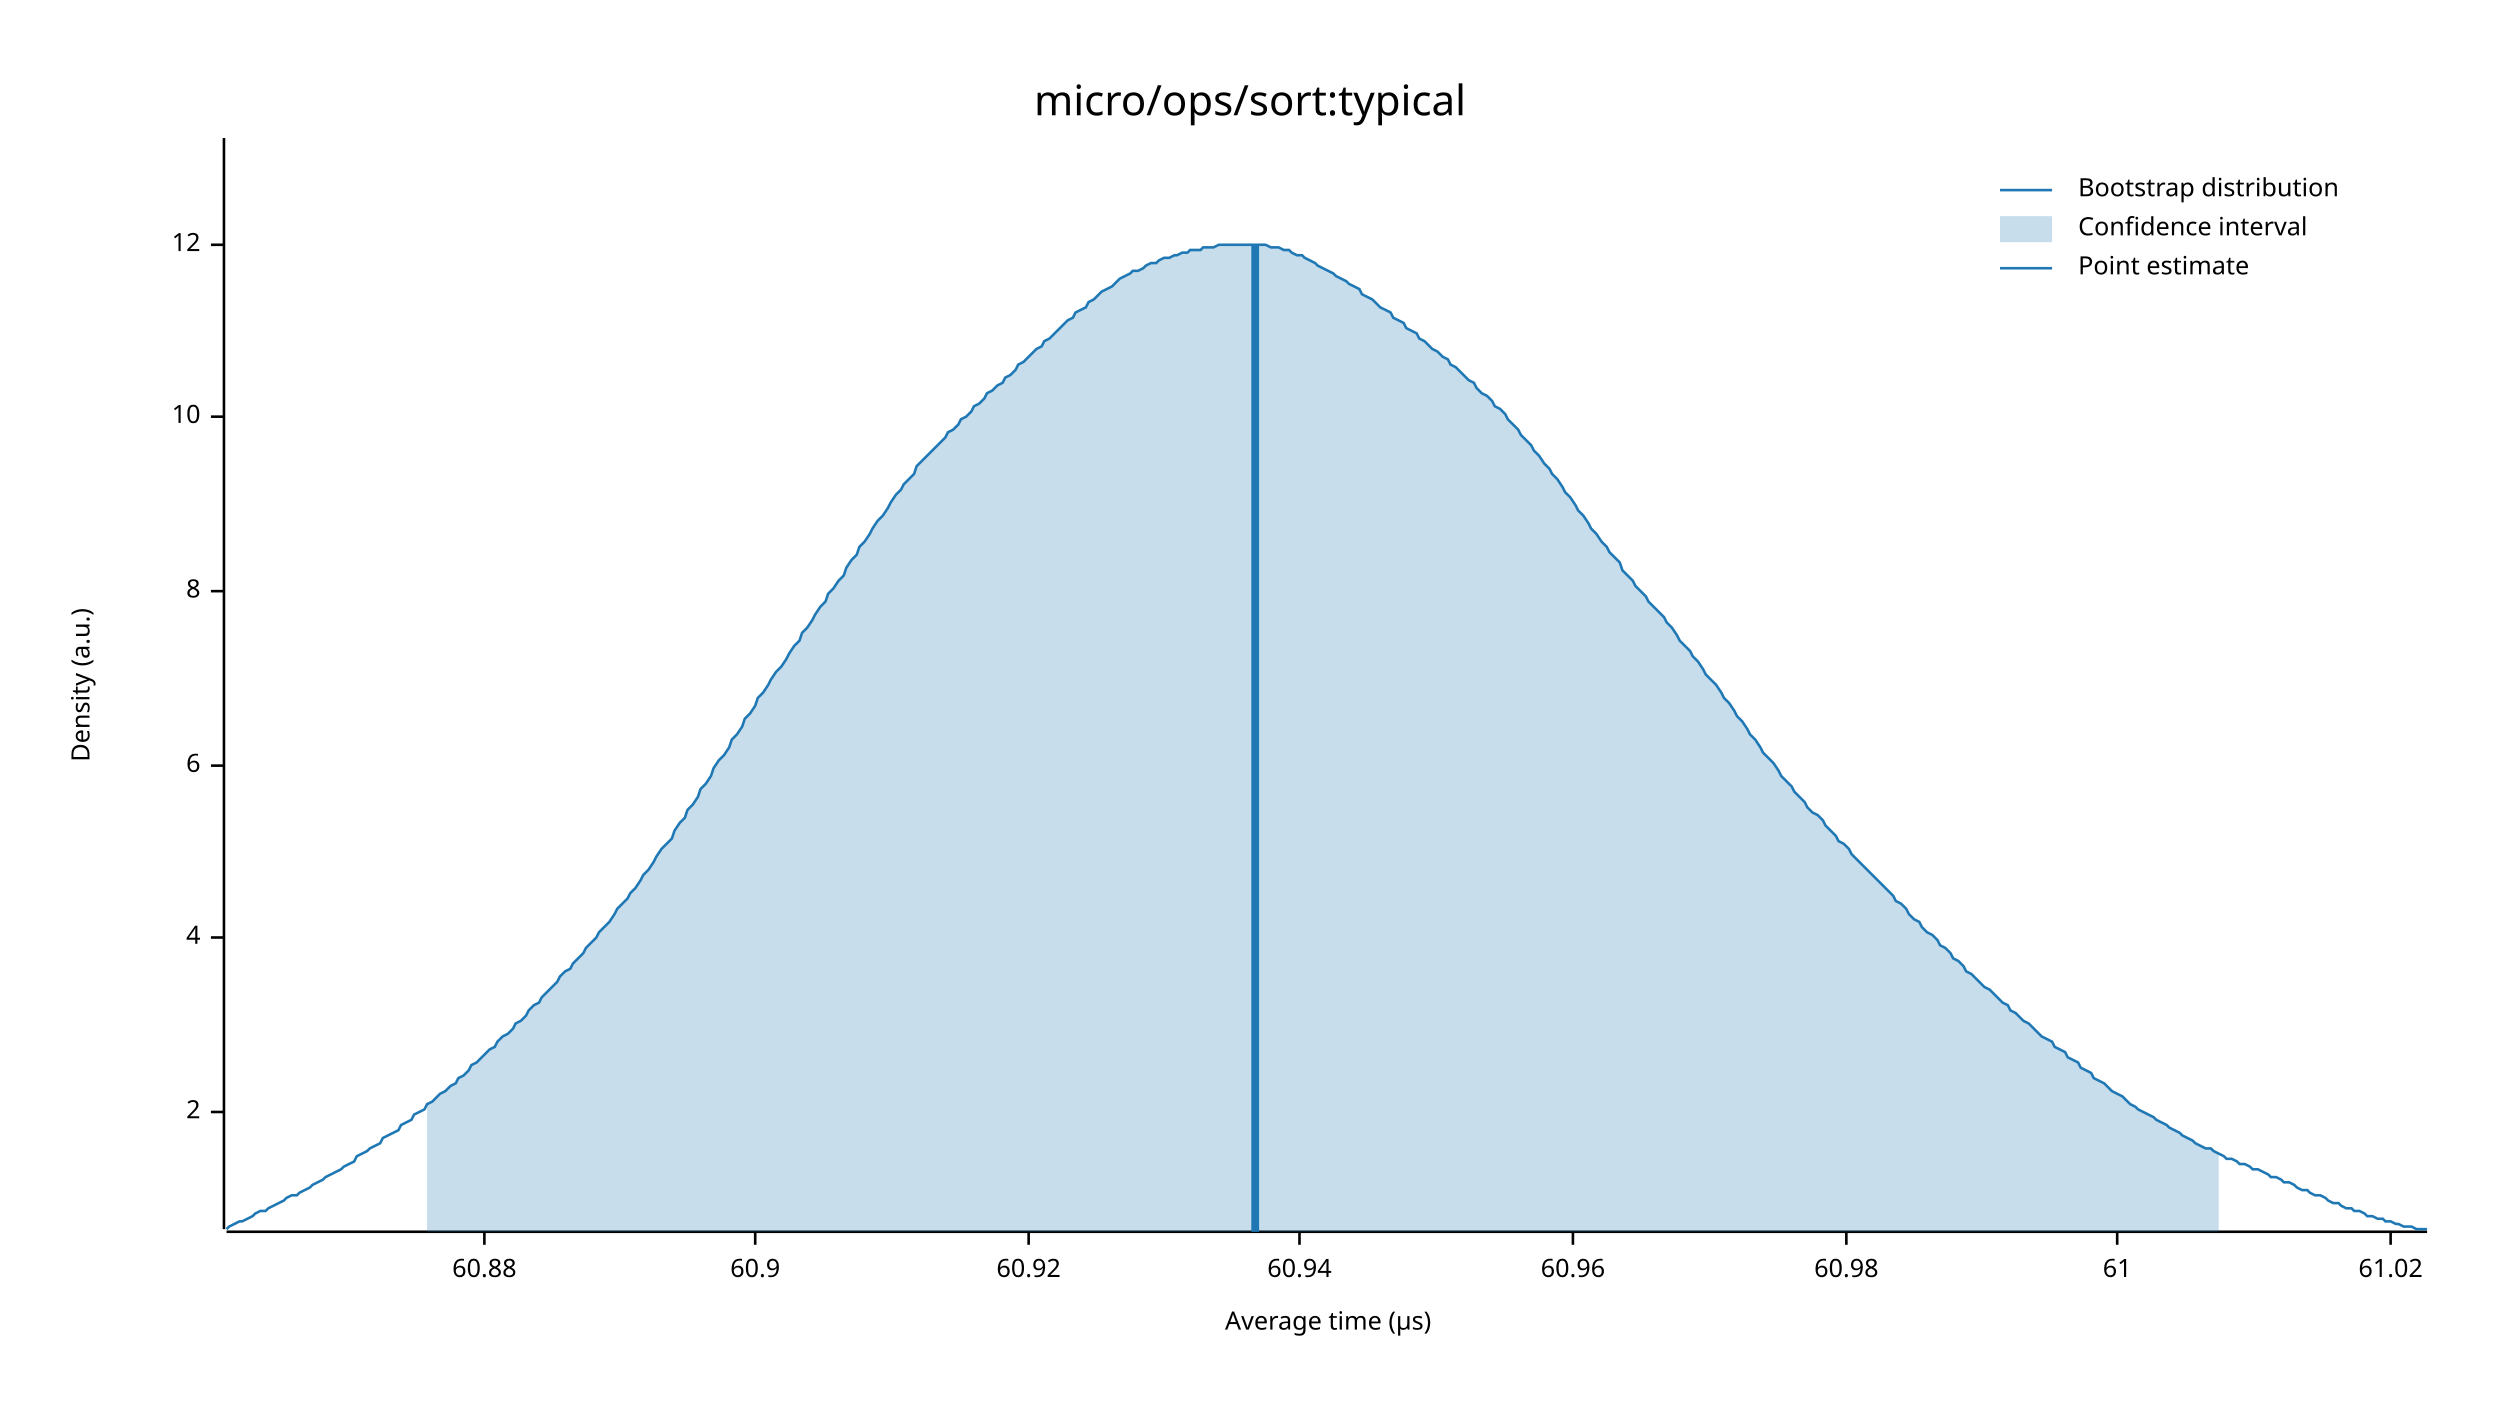
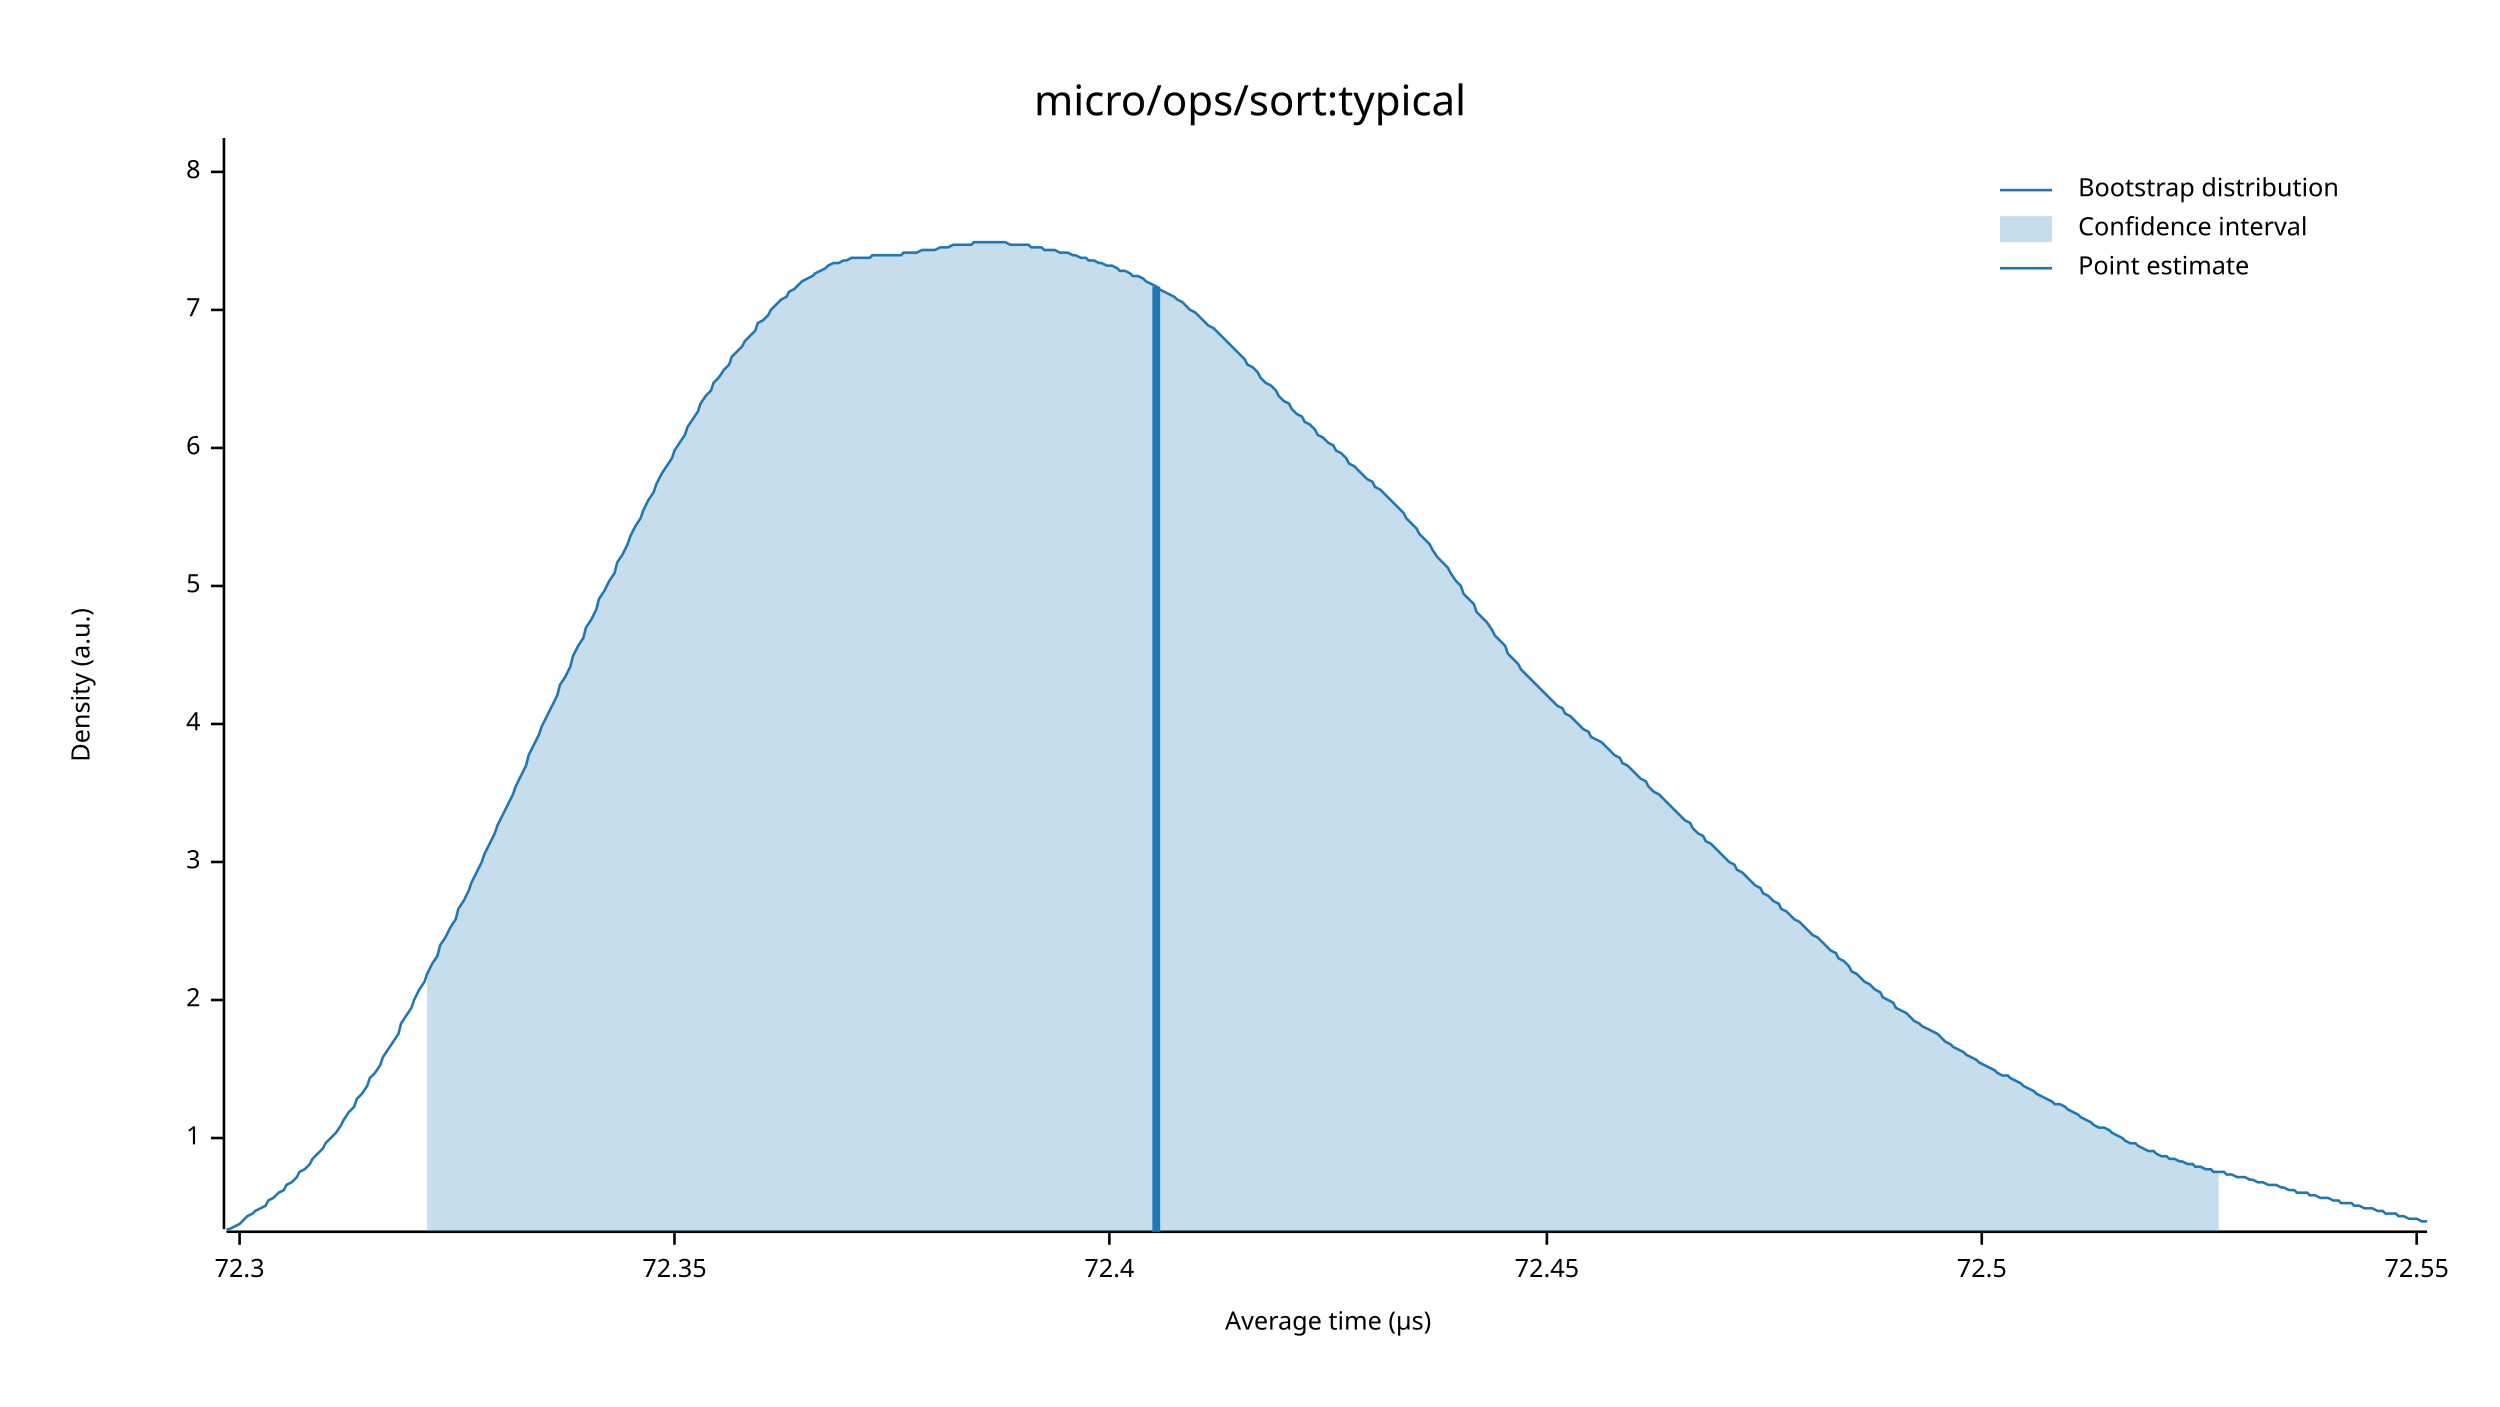
<svg xmlns="http://www.w3.org/2000/svg" width="960" height="540" viewBox="0 0 960 540">
  <text x="480" y="32" dy="0.76em" text-anchor="middle" font-family="sans-serif" font-size="16.129" opacity="1" fill="#000000">
micro/ops/sort:typical
</text>
  <text x="27" y="263" dy="0.76em" text-anchor="middle" font-family="sans-serif" font-size="9.677" opacity="1" fill="#000000" transform="rotate(270, 27, 263)">
Density (a.u.)
</text>
  <text x="510" y="513" dy="-0.5ex" text-anchor="middle" font-family="sans-serif" font-size="9.677" opacity="1" fill="#000000">
Average time (µs)
</text>
  <polyline fill="none" opacity="1" stroke="#000000" stroke-width="1" points="86,53 86,472 " />
-   <text x="77" y="427" dy="0.5ex" text-anchor="end" font-family="sans-serif" font-size="9.677" opacity="1" fill="#000000">
+   <text x="77" y="437" dy="0.5ex" text-anchor="end" font-family="sans-serif" font-size="9.677" opacity="1" fill="#000000">
+ 1
+ </text>
+   <polyline fill="none" opacity="1" stroke="#000000" stroke-width="1" points="81,437 86,437 " />
+   <text x="77" y="384" dy="0.5ex" text-anchor="end" font-family="sans-serif" font-size="9.677" opacity="1" fill="#000000">
2
</text>
-   <polyline fill="none" opacity="1" stroke="#000000" stroke-width="1" points="81,427 86,427 " />
-   <text x="77" y="360" dy="0.5ex" text-anchor="end" font-family="sans-serif" font-size="9.677" opacity="1" fill="#000000">
+   <polyline fill="none" opacity="1" stroke="#000000" stroke-width="1" points="81,384 86,384 " />
+   <text x="77" y="331" dy="0.5ex" text-anchor="end" font-family="sans-serif" font-size="9.677" opacity="1" fill="#000000">
+ 3
+ </text>
+   <polyline fill="none" opacity="1" stroke="#000000" stroke-width="1" points="81,331 86,331 " />
+   <text x="77" y="278" dy="0.5ex" text-anchor="end" font-family="sans-serif" font-size="9.677" opacity="1" fill="#000000">
4
</text>
-   <polyline fill="none" opacity="1" stroke="#000000" stroke-width="1" points="81,360 86,360 " />
-   <text x="77" y="294" dy="0.5ex" text-anchor="end" font-family="sans-serif" font-size="9.677" opacity="1" fill="#000000">
+   <polyline fill="none" opacity="1" stroke="#000000" stroke-width="1" points="81,278 86,278 " />
+   <text x="77" y="225" dy="0.5ex" text-anchor="end" font-family="sans-serif" font-size="9.677" opacity="1" fill="#000000">
+ 5
+ </text>
+   <polyline fill="none" opacity="1" stroke="#000000" stroke-width="1" points="81,225 86,225 " />
+   <text x="77" y="172" dy="0.5ex" text-anchor="end" font-family="sans-serif" font-size="9.677" opacity="1" fill="#000000">
6
</text>
-   <polyline fill="none" opacity="1" stroke="#000000" stroke-width="1" points="81,294 86,294 " />
-   <text x="77" y="227" dy="0.5ex" text-anchor="end" font-family="sans-serif" font-size="9.677" opacity="1" fill="#000000">
+   <polyline fill="none" opacity="1" stroke="#000000" stroke-width="1" points="81,172 86,172 " />
+   <text x="77" y="119" dy="0.5ex" text-anchor="end" font-family="sans-serif" font-size="9.677" opacity="1" fill="#000000">
+ 7
+ </text>
+   <polyline fill="none" opacity="1" stroke="#000000" stroke-width="1" points="81,119 86,119 " />
+   <text x="77" y="66" dy="0.5ex" text-anchor="end" font-family="sans-serif" font-size="9.677" opacity="1" fill="#000000">
8
</text>
-   <polyline fill="none" opacity="1" stroke="#000000" stroke-width="1" points="81,227 86,227 " />
-   <text x="77" y="160" dy="0.5ex" text-anchor="end" font-family="sans-serif" font-size="9.677" opacity="1" fill="#000000">
- 10
+   <polyline fill="none" opacity="1" stroke="#000000" stroke-width="1" points="81,66 86,66 " />
+   <polyline fill="none" opacity="1" stroke="#000000" stroke-width="1" points="87,473 932,473 " />
+   <text x="92" y="483" dy="0.76em" text-anchor="middle" font-family="sans-serif" font-size="9.677" opacity="1" fill="#000000">
+ 72.3
</text>
-   <polyline fill="none" opacity="1" stroke="#000000" stroke-width="1" points="81,160 86,160 " />
-   <text x="77" y="94" dy="0.5ex" text-anchor="end" font-family="sans-serif" font-size="9.677" opacity="1" fill="#000000">
- 12
+   <polyline fill="none" opacity="1" stroke="#000000" stroke-width="1" points="92,473 92,478 " />
+   <text x="259" y="483" dy="0.76em" text-anchor="middle" font-family="sans-serif" font-size="9.677" opacity="1" fill="#000000">
+ 72.35
</text>
-   <polyline fill="none" opacity="1" stroke="#000000" stroke-width="1" points="81,94 86,94 " />
-   <polyline fill="none" opacity="1" stroke="#000000" stroke-width="1" points="87,473 932,473 " />
-   <text x="186" y="483" dy="0.76em" text-anchor="middle" font-family="sans-serif" font-size="9.677" opacity="1" fill="#000000">
- 60.88
+   <polyline fill="none" opacity="1" stroke="#000000" stroke-width="1" points="259,473 259,478 " />
+   <text x="426" y="483" dy="0.76em" text-anchor="middle" font-family="sans-serif" font-size="9.677" opacity="1" fill="#000000">
+ 72.4
</text>
-   <polyline fill="none" opacity="1" stroke="#000000" stroke-width="1" points="186,473 186,478 " />
-   <text x="290" y="483" dy="0.76em" text-anchor="middle" font-family="sans-serif" font-size="9.677" opacity="1" fill="#000000">
- 60.9
+   <polyline fill="none" opacity="1" stroke="#000000" stroke-width="1" points="426,473 426,478 " />
+   <text x="594" y="483" dy="0.76em" text-anchor="middle" font-family="sans-serif" font-size="9.677" opacity="1" fill="#000000">
+ 72.45
</text>
-   <polyline fill="none" opacity="1" stroke="#000000" stroke-width="1" points="290,473 290,478 " />
-   <text x="395" y="483" dy="0.76em" text-anchor="middle" font-family="sans-serif" font-size="9.677" opacity="1" fill="#000000">
- 60.92
+   <polyline fill="none" opacity="1" stroke="#000000" stroke-width="1" points="594,473 594,478 " />
+   <text x="761" y="483" dy="0.76em" text-anchor="middle" font-family="sans-serif" font-size="9.677" opacity="1" fill="#000000">
+ 72.5
</text>
-   <polyline fill="none" opacity="1" stroke="#000000" stroke-width="1" points="395,473 395,478 " />
-   <text x="499" y="483" dy="0.76em" text-anchor="middle" font-family="sans-serif" font-size="9.677" opacity="1" fill="#000000">
- 60.94
+   <polyline fill="none" opacity="1" stroke="#000000" stroke-width="1" points="761,473 761,478 " />
+   <text x="928" y="483" dy="0.76em" text-anchor="middle" font-family="sans-serif" font-size="9.677" opacity="1" fill="#000000">
+ 72.55
</text>
-   <polyline fill="none" opacity="1" stroke="#000000" stroke-width="1" points="499,473 499,478 " />
-   <text x="604" y="483" dy="0.76em" text-anchor="middle" font-family="sans-serif" font-size="9.677" opacity="1" fill="#000000">
- 60.96
- </text>
-   <polyline fill="none" opacity="1" stroke="#000000" stroke-width="1" points="604,473 604,478 " />
-   <text x="709" y="483" dy="0.76em" text-anchor="middle" font-family="sans-serif" font-size="9.677" opacity="1" fill="#000000">
- 60.98
- </text>
-   <polyline fill="none" opacity="1" stroke="#000000" stroke-width="1" points="709,473 709,478 " />
-   <text x="813" y="483" dy="0.76em" text-anchor="middle" font-family="sans-serif" font-size="9.677" opacity="1" fill="#000000">
- 61
- </text>
-   <polyline fill="none" opacity="1" stroke="#000000" stroke-width="1" points="813,473 813,478 " />
-   <text x="918" y="483" dy="0.76em" text-anchor="middle" font-family="sans-serif" font-size="9.677" opacity="1" fill="#000000">
- 61.02
- </text>
-   <polyline fill="none" opacity="1" stroke="#000000" stroke-width="1" points="918,473 918,478 " />
-   <polyline fill="none" opacity="1" stroke="#1F78B4" stroke-width="1" points="87,472 88,471 90,470 92,469 93,469 95,468 97,467 98,466 100,465 102,465 103,464 105,463 107,462 109,461 110,460 112,459 114,459 115,458 117,457 119,456 120,455 122,454 124,453 125,452 127,451 129,450 131,449 132,448 134,447 136,446 137,444 139,443 141,442 142,441 144,440 146,439 147,437 149,436 151,435 153,434 154,432 156,431 158,430 159,428 161,427 163,426 164,424 166,423 168,421 169,420 171,419 173,417 175,416 176,414 178,413 180,411 181,409 183,408 185,406 186,405 188,403 190,402 191,400 193,398 195,397 197,395 198,393 200,392 202,390 203,388 205,386 207,385 208,383 210,381 212,379 214,377 215,375 217,373 219,372 220,370 222,368 224,366 225,364 227,362 229,360 230,358 232,356 234,354 236,351 237,349 239,347 241,345 242,343 244,341 246,338 247,336 249,334 251,331 252,329 254,326 256,324 258,322 259,319 261,316 263,314 264,311 266,309 268,306 269,303 271,301 273,298 274,295 276,292 278,290 280,287 281,284 283,282 285,279 286,276 288,274 290,271 291,268 293,266 295,263 296,261 298,258 300,256 302,253 303,251 305,248 307,246 308,243 310,241 312,238 313,236 315,233 317,231 318,228 320,226 322,223 324,221 325,218 327,215 329,213 330,210 332,208 334,205 335,203 337,200 339,198 341,195 342,193 344,190 346,188 347,186 349,184 351,182 352,179 354,177 356,175 357,174 359,172 361,170 363,168 364,166 366,165 368,163 369,161 371,160 373,158 374,156 376,155 378,153 379,151 381,150 383,148 385,147 386,145 388,144 390,142 391,140 393,139 395,137 396,136 398,134 400,133 401,131 403,130 405,128 407,126 408,125 410,123 412,122 413,120 415,119 417,118 418,116 420,115 422,113 423,112 425,111 427,110 429,108 430,107 432,106 434,105 435,104 437,104 439,103 440,102 442,101 444,101 445,100 447,99 449,99 451,98 452,98 454,97 456,97 457,96 459,96 461,96 462,95 464,95 466,95 468,94 469,94 471,94 473,94 474,94 476,94 478,94 479,94 481,94 483,94 484,94 486,94 488,95 490,95 491,95 493,96 495,96 496,97 498,98 500,98 501,99 503,100 505,101 506,102 508,103 510,104 512,105 513,106 515,107 517,108 518,109 520,110 522,111 523,113 525,114 527,115 528,116 530,118 532,119 534,120 535,122 537,123 539,124 540,126 542,127 544,128 545,130 547,131 549,133 550,134 552,135 554,137 556,138 557,140 559,141 561,143 562,144 564,146 566,147 567,149 569,151 571,152 573,154 574,156 576,157 578,159 579,161 581,163 583,165 584,167 586,169 588,171 589,173 591,175 593,178 595,180 596,182 598,184 600,187 601,189 603,191 605,194 606,196 608,198 610,201 611,203 613,205 615,208 617,210 618,212 620,214 622,216 623,219 625,221 627,223 628,225 630,227 632,229 633,231 635,233 637,235 639,237 640,239 642,241 644,244 645,246 647,248 649,250 650,252 652,254 654,257 655,259 657,261 659,263 661,266 662,268 664,270 666,273 667,275 669,277 671,280 672,282 674,284 676,287 677,289 679,291 681,293 683,296 684,298 686,300 688,302 689,304 691,306 693,308 694,310 696,312 698,313 700,315 701,317 703,319 705,321 706,323 708,324 710,326 711,328 713,330 715,332 716,333 718,335 720,337 722,339 723,340 725,342 727,344 728,346 730,347 732,349 733,351 735,353 737,354 738,356 740,358 742,359 744,361 745,363 747,364 749,366 750,368 752,369 754,371 755,373 757,374 759,376 760,377 762,379 764,380 766,382 767,383 769,385 771,386 772,388 774,389 776,391 777,392 779,393 781,395 782,396 784,398 786,399 788,400 789,402 791,403 793,404 794,406 796,407 798,408 799,410 801,411 803,412 804,414 806,415 808,416 810,418 811,419 813,420 815,421 816,422 818,424 820,425 821,426 823,427 825,428 827,429 828,430 830,431 832,432 833,433 835,434 837,435 838,436 840,437 842,438 843,439 845,440 847,441 849,441 850,442 852,443 854,444 855,445 857,445 859,446 860,447 862,447 864,448 865,449 867,449 869,450 871,451 872,452 874,452 876,453 877,454 879,454 881,455 882,456 884,457 886,457 887,458 889,459 891,459 893,460 894,461 896,462 898,462 899,463 901,464 903,464 904,465 906,465 908,466 909,467 911,467 913,468 915,468 916,469 918,469 920,470 921,470 923,471 925,471 926,471 928,472 930,472 932,472 " />
-   <polygon opacity="0.25" fill="#1F78B4" points="164,424 166,423 168,421 169,420 171,419 173,417 175,416 176,414 178,413 180,411 181,409 183,408 185,406 186,405 188,403 190,402 191,400 193,398 195,397 197,395 198,393 200,392 202,390 203,388 205,386 207,385 208,383 210,381 212,379 214,377 215,375 217,373 219,372 220,370 222,368 224,366 225,364 227,362 229,360 230,358 232,356 234,354 236,351 237,349 239,347 241,345 242,343 244,341 246,338 247,336 249,334 251,331 252,329 254,326 256,324 258,322 259,319 261,316 263,314 264,311 266,309 268,306 269,303 271,301 273,298 274,295 276,292 278,290 280,287 281,284 283,282 285,279 286,276 288,274 290,271 291,268 293,266 295,263 296,261 298,258 300,256 302,253 303,251 305,248 307,246 308,243 310,241 312,238 313,236 315,233 317,231 318,228 320,226 322,223 324,221 325,218 327,215 329,213 330,210 332,208 334,205 335,203 337,200 339,198 341,195 342,193 344,190 346,188 347,186 349,184 351,182 352,179 354,177 356,175 357,174 359,172 361,170 363,168 364,166 366,165 368,163 369,161 371,160 373,158 374,156 376,155 378,153 379,151 381,150 383,148 385,147 386,145 388,144 390,142 391,140 393,139 395,137 396,136 398,134 400,133 401,131 403,130 405,128 407,126 408,125 410,123 412,122 413,120 415,119 417,118 418,116 420,115 422,113 423,112 425,111 427,110 429,108 430,107 432,106 434,105 435,104 437,104 439,103 440,102 442,101 444,101 445,100 447,99 449,99 451,98 452,98 454,97 456,97 457,96 459,96 461,96 462,95 464,95 466,95 468,94 469,94 471,94 473,94 474,94 476,94 478,94 479,94 481,94 483,94 484,94 486,94 488,95 490,95 491,95 493,96 495,96 496,97 498,98 500,98 501,99 503,100 505,101 506,102 508,103 510,104 512,105 513,106 515,107 517,108 518,109 520,110 522,111 523,113 525,114 527,115 528,116 530,118 532,119 534,120 535,122 537,123 539,124 540,126 542,127 544,128 545,130 547,131 549,133 550,134 552,135 554,137 556,138 557,140 559,141 561,143 562,144 564,146 566,147 567,149 569,151 571,152 573,154 574,156 576,157 578,159 579,161 581,163 583,165 584,167 586,169 588,171 589,173 591,175 593,178 595,180 596,182 598,184 600,187 601,189 603,191 605,194 606,196 608,198 610,201 611,203 613,205 615,208 617,210 618,212 620,214 622,216 623,219 625,221 627,223 628,225 630,227 632,229 633,231 635,233 637,235 639,237 640,239 642,241 644,244 645,246 647,248 649,250 650,252 652,254 654,257 655,259 657,261 659,263 661,266 662,268 664,270 666,273 667,275 669,277 671,280 672,282 674,284 676,287 677,289 679,291 681,293 683,296 684,298 686,300 688,302 689,304 691,306 693,308 694,310 696,312 698,313 700,315 701,317 703,319 705,321 706,323 708,324 710,326 711,328 713,330 715,332 716,333 718,335 720,337 722,339 723,340 725,342 727,344 728,346 730,347 732,349 733,351 735,353 737,354 738,356 740,358 742,359 744,361 745,363 747,364 749,366 750,368 752,369 754,371 755,373 757,374 759,376 760,377 762,379 764,380 766,382 767,383 769,385 771,386 772,388 774,389 776,391 777,392 779,393 781,395 782,396 784,398 786,399 788,400 789,402 791,403 793,404 794,406 796,407 798,408 799,410 801,411 803,412 804,414 806,415 808,416 810,418 811,419 813,420 815,421 816,422 818,424 820,425 821,426 823,427 825,428 827,429 828,430 830,431 832,432 833,433 835,434 837,435 838,436 840,437 842,438 843,439 845,440 847,441 849,441 850,442 852,443 852,473 164,473 " />
-   <polyline fill="none" opacity="1" stroke="#1F78B4" stroke-width="3" points="482,473 482,94 " />
+   <polyline fill="none" opacity="1" stroke="#000000" stroke-width="1" points="928,473 928,478 " />
+   <polyline fill="none" opacity="1" stroke="#1F78B4" stroke-width="1" points="87,472 88,472 90,471 92,470 93,469 95,467 97,466 98,465 100,464 102,463 103,461 105,460 107,458 109,457 110,455 112,454 114,452 115,450 117,449 119,447 120,445 122,443 124,441 125,439 127,437 129,435 131,432 132,430 134,427 136,425 137,422 139,420 141,417 142,414 144,412 146,409 147,406 149,403 151,400 153,397 154,393 156,390 158,387 159,384 161,380 163,377 164,374 166,370 168,367 169,363 171,360 173,356 175,353 176,349 178,346 180,342 181,339 183,335 185,331 186,328 188,324 190,320 191,317 193,313 195,309 197,305 198,302 200,298 202,294 203,290 205,286 207,282 208,279 210,275 212,271 214,267 215,263 217,260 219,256 220,252 222,248 224,245 225,241 227,238 229,234 230,230 232,227 234,223 236,220 237,216 239,213 241,209 242,206 244,202 246,199 247,196 249,192 251,189 252,186 254,182 256,179 258,176 259,173 261,170 263,167 264,164 266,161 268,158 269,155 271,152 273,150 274,147 276,145 278,142 280,140 281,137 283,135 285,133 286,131 288,129 290,127 291,124 293,123 295,121 296,119 298,117 300,115 302,114 303,112 305,111 307,109 308,108 310,107 312,106 313,105 315,104 317,103 318,102 320,101 322,101 324,100 325,100 327,99 329,99 330,99 332,99 334,99 335,98 337,98 339,98 341,98 342,98 344,98 346,98 347,97 349,97 351,97 352,97 354,96 356,96 357,96 359,96 361,95 363,95 364,95 366,94 368,94 369,94 371,94 373,94 374,93 376,93 378,93 379,93 381,93 383,93 385,93 386,93 388,94 390,94 391,94 393,94 395,94 396,95 398,95 400,95 401,96 403,96 405,96 407,97 408,97 410,97 412,98 413,98 415,99 417,99 418,100 420,100 422,101 423,101 425,102 427,102 429,103 430,104 432,104 434,105 435,106 437,106 439,107 440,108 442,109 444,110 445,111 447,112 449,113 451,114 452,115 454,116 456,118 457,119 459,120 461,122 462,123 464,125 466,126 468,128 469,129 471,131 473,133 474,134 476,136 478,138 479,140 481,141 483,143 484,145 486,147 488,148 490,150 491,152 493,154 495,155 496,157 498,159 500,160 501,162 503,163 505,165 506,167 508,168 510,170 512,171 513,173 515,174 517,176 518,178 520,179 522,181 523,182 525,184 527,185 528,187 530,188 532,190 534,192 535,193 537,195 539,197 540,199 542,201 544,203 545,205 547,207 549,209 550,211 552,214 554,216 556,218 557,220 559,223 561,225 562,228 564,230 566,232 567,235 569,237 571,239 573,242 574,244 576,246 578,248 579,251 581,253 583,255 584,257 586,259 588,261 589,262 591,264 593,266 595,268 596,269 598,271 600,272 601,274 603,275 605,277 606,278 608,280 610,281 611,283 613,284 615,285 617,287 618,288 620,290 622,291 623,293 625,294 627,296 628,297 630,299 632,300 633,302 635,304 637,305 639,307 640,308 642,310 644,312 645,313 647,315 649,316 650,318 652,320 654,321 655,323 657,324 659,326 661,328 662,329 664,331 666,332 667,334 669,335 671,337 672,338 674,340 676,341 677,343 679,344 681,346 683,347 684,349 686,350 688,352 689,353 691,354 693,356 694,357 696,359 698,360 700,362 701,363 703,365 705,366 706,368 708,369 710,371 711,373 713,374 715,376 716,377 718,378 720,380 722,381 723,383 725,384 727,385 728,387 730,388 732,389 733,390 735,392 737,393 738,394 740,395 742,396 744,397 745,398 747,400 749,401 750,402 752,403 754,404 755,405 757,406 759,407 760,408 762,409 764,410 766,411 767,412 769,413 771,413 772,414 774,415 776,416 777,417 779,418 781,419 782,420 784,421 786,422 788,423 789,424 791,424 793,425 794,426 796,427 798,428 799,429 801,430 803,431 804,432 806,433 808,433 810,434 811,435 813,436 815,437 816,438 818,439 820,439 821,440 823,441 825,442 827,442 828,443 830,444 832,444 833,445 835,445 837,446 838,446 840,447 842,447 843,448 845,448 847,449 849,449 850,450 852,450 854,450 855,451 857,451 859,452 860,452 862,452 864,453 865,453 867,454 869,454 871,455 872,455 874,455 876,456 877,456 879,457 881,457 882,458 884,458 886,458 887,459 889,459 891,460 893,460 894,460 896,461 898,461 899,462 901,462 903,462 904,463 906,463 908,464 909,464 911,464 913,465 915,465 916,466 918,466 920,466 921,467 923,467 925,468 926,468 928,468 930,469 932,469 " />
+   <polygon opacity="0.25" fill="#1F78B4" points="164,374 166,370 168,367 169,363 171,360 173,356 175,353 176,349 178,346 180,342 181,339 183,335 185,331 186,328 188,324 190,320 191,317 193,313 195,309 197,305 198,302 200,298 202,294 203,290 205,286 207,282 208,279 210,275 212,271 214,267 215,263 217,260 219,256 220,252 222,248 224,245 225,241 227,238 229,234 230,230 232,227 234,223 236,220 237,216 239,213 241,209 242,206 244,202 246,199 247,196 249,192 251,189 252,186 254,182 256,179 258,176 259,173 261,170 263,167 264,164 266,161 268,158 269,155 271,152 273,150 274,147 276,145 278,142 280,140 281,137 283,135 285,133 286,131 288,129 290,127 291,124 293,123 295,121 296,119 298,117 300,115 302,114 303,112 305,111 307,109 308,108 310,107 312,106 313,105 315,104 317,103 318,102 320,101 322,101 324,100 325,100 327,99 329,99 330,99 332,99 334,99 335,98 337,98 339,98 341,98 342,98 344,98 346,98 347,97 349,97 351,97 352,97 354,96 356,96 357,96 359,96 361,95 363,95 364,95 366,94 368,94 369,94 371,94 373,94 374,93 376,93 378,93 379,93 381,93 383,93 385,93 386,93 388,94 390,94 391,94 393,94 395,94 396,95 398,95 400,95 401,96 403,96 405,96 407,97 408,97 410,97 412,98 413,98 415,99 417,99 418,100 420,100 422,101 423,101 425,102 427,102 429,103 430,104 432,104 434,105 435,106 437,106 439,107 440,108 442,109 444,110 445,111 447,112 449,113 451,114 452,115 454,116 456,118 457,119 459,120 461,122 462,123 464,125 466,126 468,128 469,129 471,131 473,133 474,134 476,136 478,138 479,140 481,141 483,143 484,145 486,147 488,148 490,150 491,152 493,154 495,155 496,157 498,159 500,160 501,162 503,163 505,165 506,167 508,168 510,170 512,171 513,173 515,174 517,176 518,178 520,179 522,181 523,182 525,184 527,185 528,187 530,188 532,190 534,192 535,193 537,195 539,197 540,199 542,201 544,203 545,205 547,207 549,209 550,211 552,214 554,216 556,218 557,220 559,223 561,225 562,228 564,230 566,232 567,235 569,237 571,239 573,242 574,244 576,246 578,248 579,251 581,253 583,255 584,257 586,259 588,261 589,262 591,264 593,266 595,268 596,269 598,271 600,272 601,274 603,275 605,277 606,278 608,280 610,281 611,283 613,284 615,285 617,287 618,288 620,290 622,291 623,293 625,294 627,296 628,297 630,299 632,300 633,302 635,304 637,305 639,307 640,308 642,310 644,312 645,313 647,315 649,316 650,318 652,320 654,321 655,323 657,324 659,326 661,328 662,329 664,331 666,332 667,334 669,335 671,337 672,338 674,340 676,341 677,343 679,344 681,346 683,347 684,349 686,350 688,352 689,353 691,354 693,356 694,357 696,359 698,360 700,362 701,363 703,365 705,366 706,368 708,369 710,371 711,373 713,374 715,376 716,377 718,378 720,380 722,381 723,383 725,384 727,385 728,387 730,388 732,389 733,390 735,392 737,393 738,394 740,395 742,396 744,397 745,398 747,400 749,401 750,402 752,403 754,404 755,405 757,406 759,407 760,408 762,409 764,410 766,411 767,412 769,413 771,413 772,414 774,415 776,416 777,417 779,418 781,419 782,420 784,421 786,422 788,423 789,424 791,424 793,425 794,426 796,427 798,428 799,429 801,430 803,431 804,432 806,433 808,433 810,434 811,435 813,436 815,437 816,438 818,439 820,439 821,440 823,441 825,442 827,442 828,443 830,444 832,444 833,445 835,445 837,446 838,446 840,447 842,447 843,448 845,448 847,449 849,449 850,450 852,450 852,473 164,473 " />
+   <polyline fill="none" opacity="1" stroke="#1F78B4" stroke-width="3" points="444,473 444,110 " />
  <text x="798" y="68" dy="0.76em" text-anchor="start" font-family="sans-serif" font-size="9.677" opacity="1" fill="#000000">
Bootstrap distribution
</text>
  <text x="798" y="83" dy="0.76em" text-anchor="start" font-family="sans-serif" font-size="9.677" opacity="1" fill="#000000">
Confidence interval
</text>
  <text x="798" y="98" dy="0.76em" text-anchor="start" font-family="sans-serif" font-size="9.677" opacity="1" fill="#000000">
Point estimate
</text>
  <polyline fill="none" opacity="1" stroke="#1F78B4" stroke-width="1" points="768,73 788,73 " />
  <rect x="768" y="83" width="20" height="10" opacity="0.25" fill="#1F78B4" stroke="none" />
  <polyline fill="none" opacity="1" stroke="#1F78B4" stroke-width="1" points="768,103 788,103 " />
</svg>
